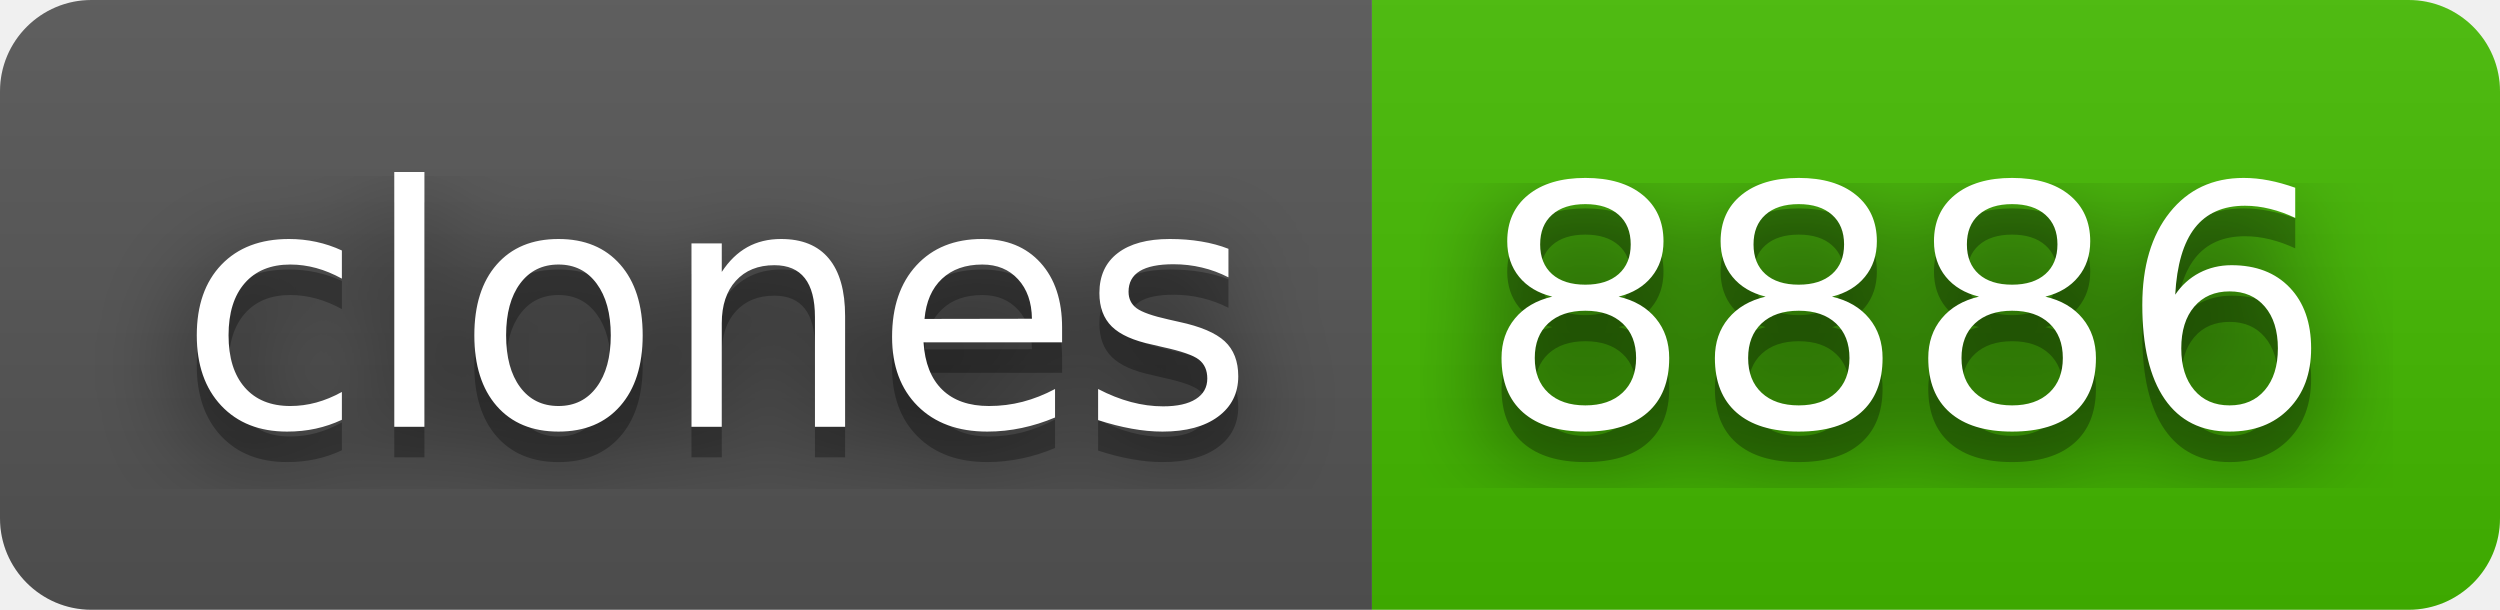
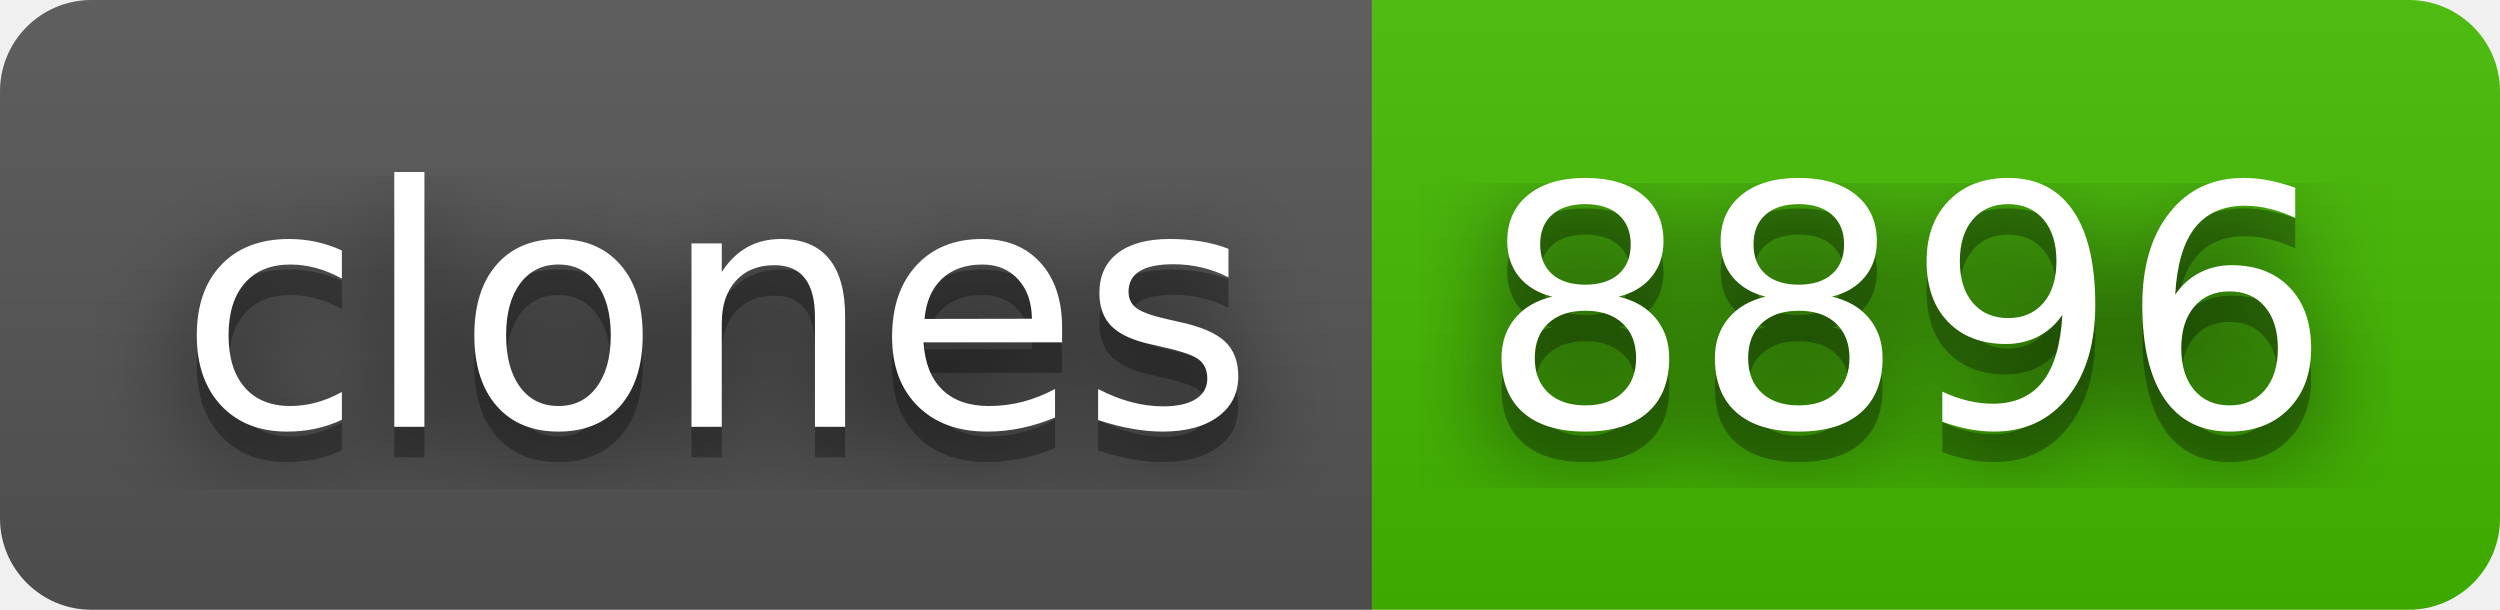
- <svg xmlns="http://www.w3.org/2000/svg" width="82" height="20" role="img" aria-label="clones: 8886">
+ <svg xmlns="http://www.w3.org/2000/svg" width="82" height="20" role="img" aria-label="clones: 8896">
  <filter id="blur">
    <feGaussianBlur stdDeviation="16" />
  </filter>
  <linearGradient id="s" x2="0" y2="100%">
    <stop offset="0" stop-color="#bbb" stop-opacity=".1" />
    <stop offset="1" stop-opacity=".1" />
  </linearGradient>
  <clipPath id="r">
    <rect width="82" height="20" rx="3" />
  </clipPath>
  <g clip-path="url(#r)">
    <rect width="45" height="20" fill="#555" />
    <rect x="45" width="37" height="20" fill="#4b0" />
    <rect width="82" height="20" fill="url(#s)" />
  </g>
  <g fill="#fff" text-anchor="middle" font-family="Verdana,Geneva,DejaVu Sans,sans-serif" text-rendering="geometricPrecision" font-size="110">
    <g transform="scale(.1)">
      <g aria-hidden="true" fill="#010101">
        <text x="235" y="150" fill-opacity=".8" filter="url(#blur)" textLength="350">clones</text>
        <text x="235" y="150" fill-opacity=".3" textLength="350">clones</text>
      </g>
      <text x="235" y="140" textLength="350">clones</text>
    </g>
    <g transform="scale(.1)">
      <g aria-hidden="true" fill="#010101">
-         <text x="625" y="150" fill-opacity=".8" filter="url(#blur)" textLength="270">8886</text>
-         <text x="625" y="150" fill-opacity=".3" textLength="270">8886</text>
+         <text x="625" y="150" fill-opacity=".8" filter="url(#blur)" textLength="270">8896</text>
+         <text x="625" y="150" fill-opacity=".3" textLength="270">8896</text>
      </g>
-       <text x="625" y="140" textLength="270">8886</text>
+       <text x="625" y="140" textLength="270">8896</text>
    </g>
  </g>
</svg>
